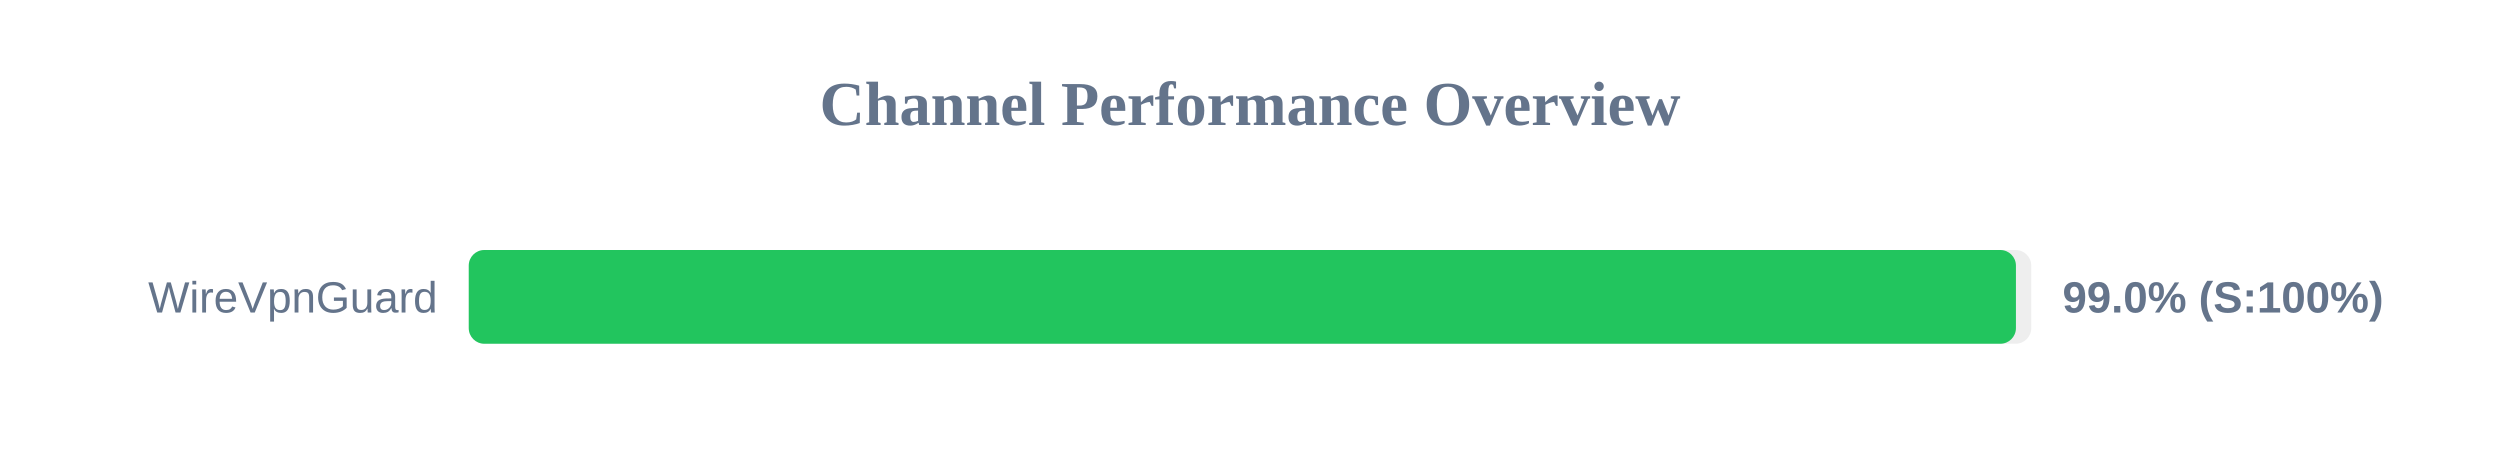
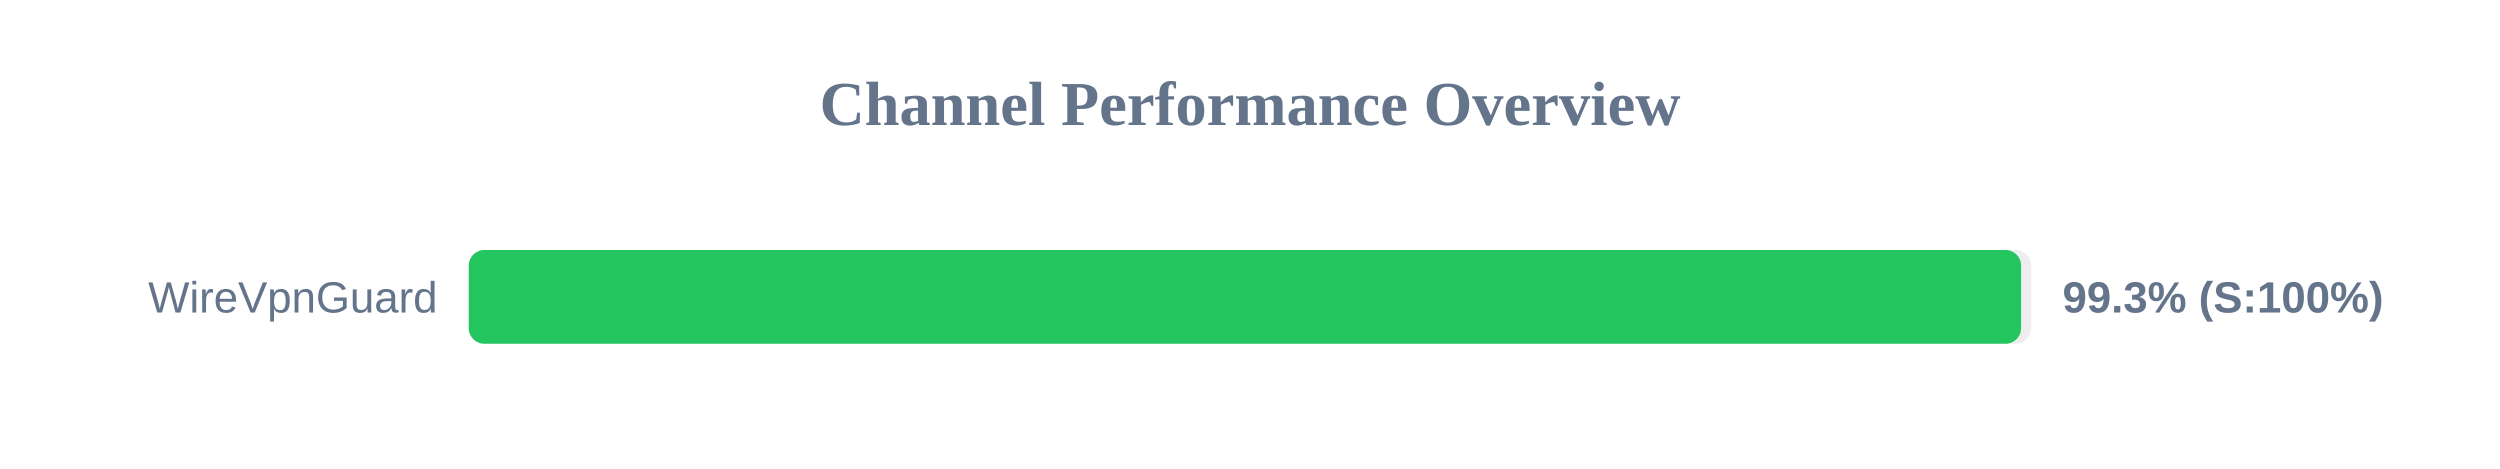
<svg xmlns="http://www.w3.org/2000/svg" width="800" height="150" version="1.1">
  <style>
        .row { font: 14px Arial; fill: #64748b; }
        .score { font: bold 14px Arial; fill: #64748b; }
    </style>
  <text x="400" y="40" text-anchor="middle" font-size="20px" font-weight="bold" fill="#64748b">Channel Performance Overview</text>
  <rect x="150" y="80" width="500" height="30" fill="#eee" rx="5" />
-   <rect x="150" y="80" width="495.1" height="30" fill="#22c55e" rx="5" />
+   <rect x="150" y="80" width="496.75" height="30" fill="#22c55e" rx="5" />
  <text x="140" y="100" text-anchor="end" class="row">WireVpnGuard</text>
-   <text x="660" y="100" text-anchor="start" class="score">99.0% (S:100%)</text>
+   <text x="660" y="100" text-anchor="start" class="score">99.3% (S:100%)</text>
</svg>
